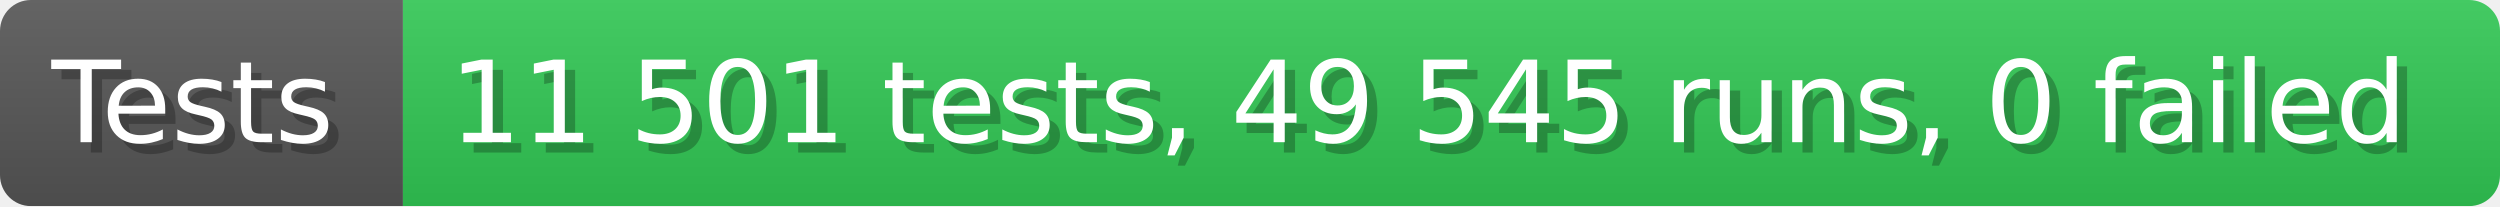
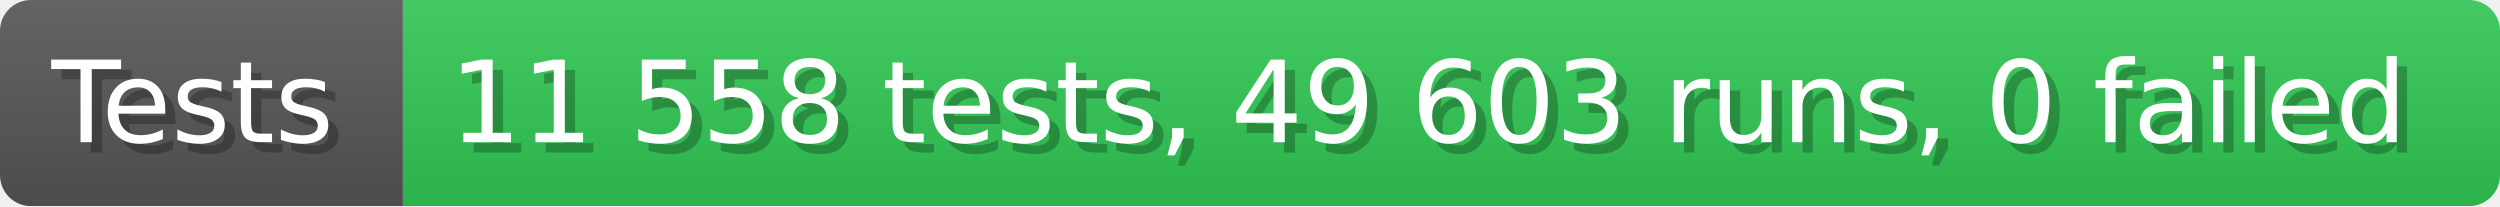
- <svg xmlns="http://www.w3.org/2000/svg" width="242.6" height="20" viewBox="0 0 2426 200" role="img" aria-label="Tests: 11 501 tests, 49 545 runs, 0 failed">
+ <svg xmlns="http://www.w3.org/2000/svg" width="242.6" height="20" viewBox="0 0 2426 200" role="img" aria-label="Tests: 11 558 tests, 49 603 runs, 0 failed">
  <linearGradient id="a" x2="0" y2="100%">
    <stop offset="0" stop-opacity=".1" stop-color="#EEE" />
    <stop offset="1" stop-opacity=".1" />
  </linearGradient>
  <mask id="m">
    <rect width="2426" height="200" rx="30" fill="#FFF" />
  </mask>
  <g mask="url(#m)">
    <rect width="391" height="200" fill="#555" />
    <rect width="2035" height="200" fill="#31c653" x="391" />
    <rect width="2426" height="200" fill="url(#a)" />
  </g>
  <g aria-hidden="true" fill="#fff" text-anchor="start" font-family="Verdana,DejaVu Sans,sans-serif" font-size="110">
    <text x="60" y="148" textLength="291" fill="#000" opacity="0.25">Tests</text>
    <text x="50" y="138" textLength="291">Tests</text>
-     <text x="446" y="148" textLength="1935" fill="#000" opacity="0.25">11 501 tests, 49 545 runs, 0 failed</text>
-     <text x="436" y="138" textLength="1935">11 501 tests, 49 545 runs, 0 failed</text>
+     <text x="446" y="148" textLength="1935" fill="#000" opacity="0.25">11 558 tests, 49 603 runs, 0 failed</text>
+     <text x="436" y="138" textLength="1935">11 558 tests, 49 603 runs, 0 failed</text>
  </g>
</svg>
